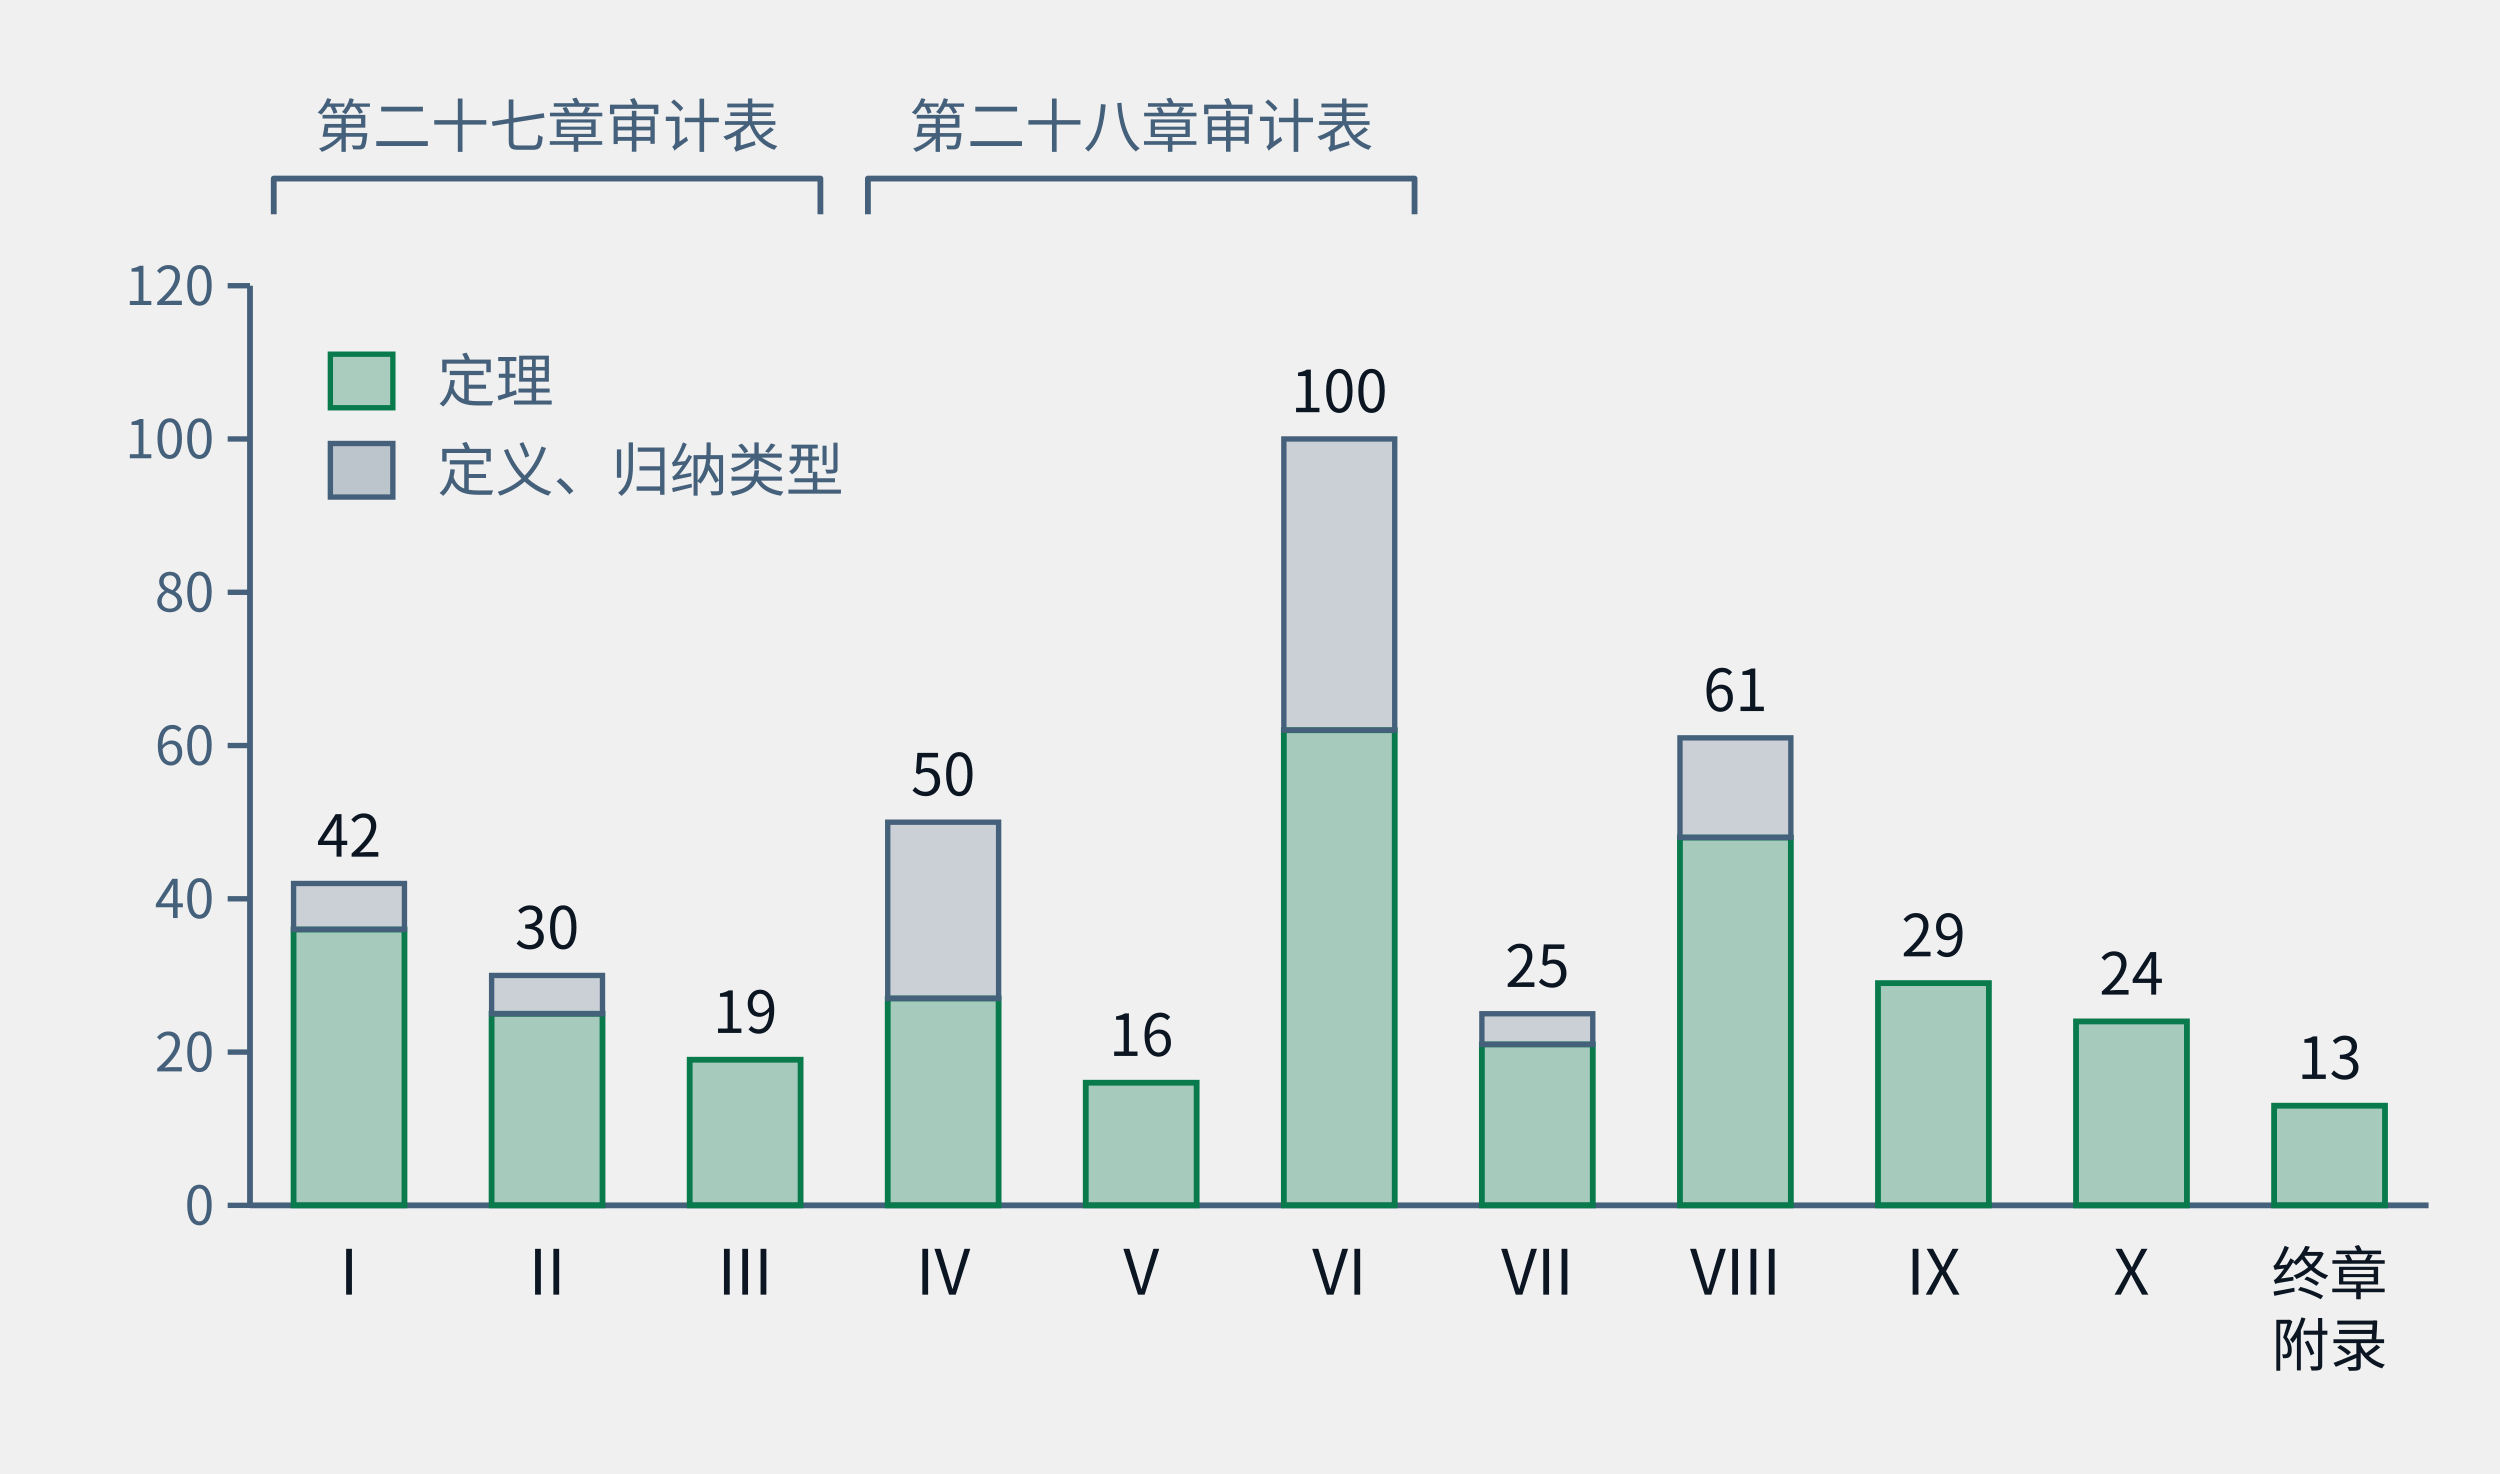
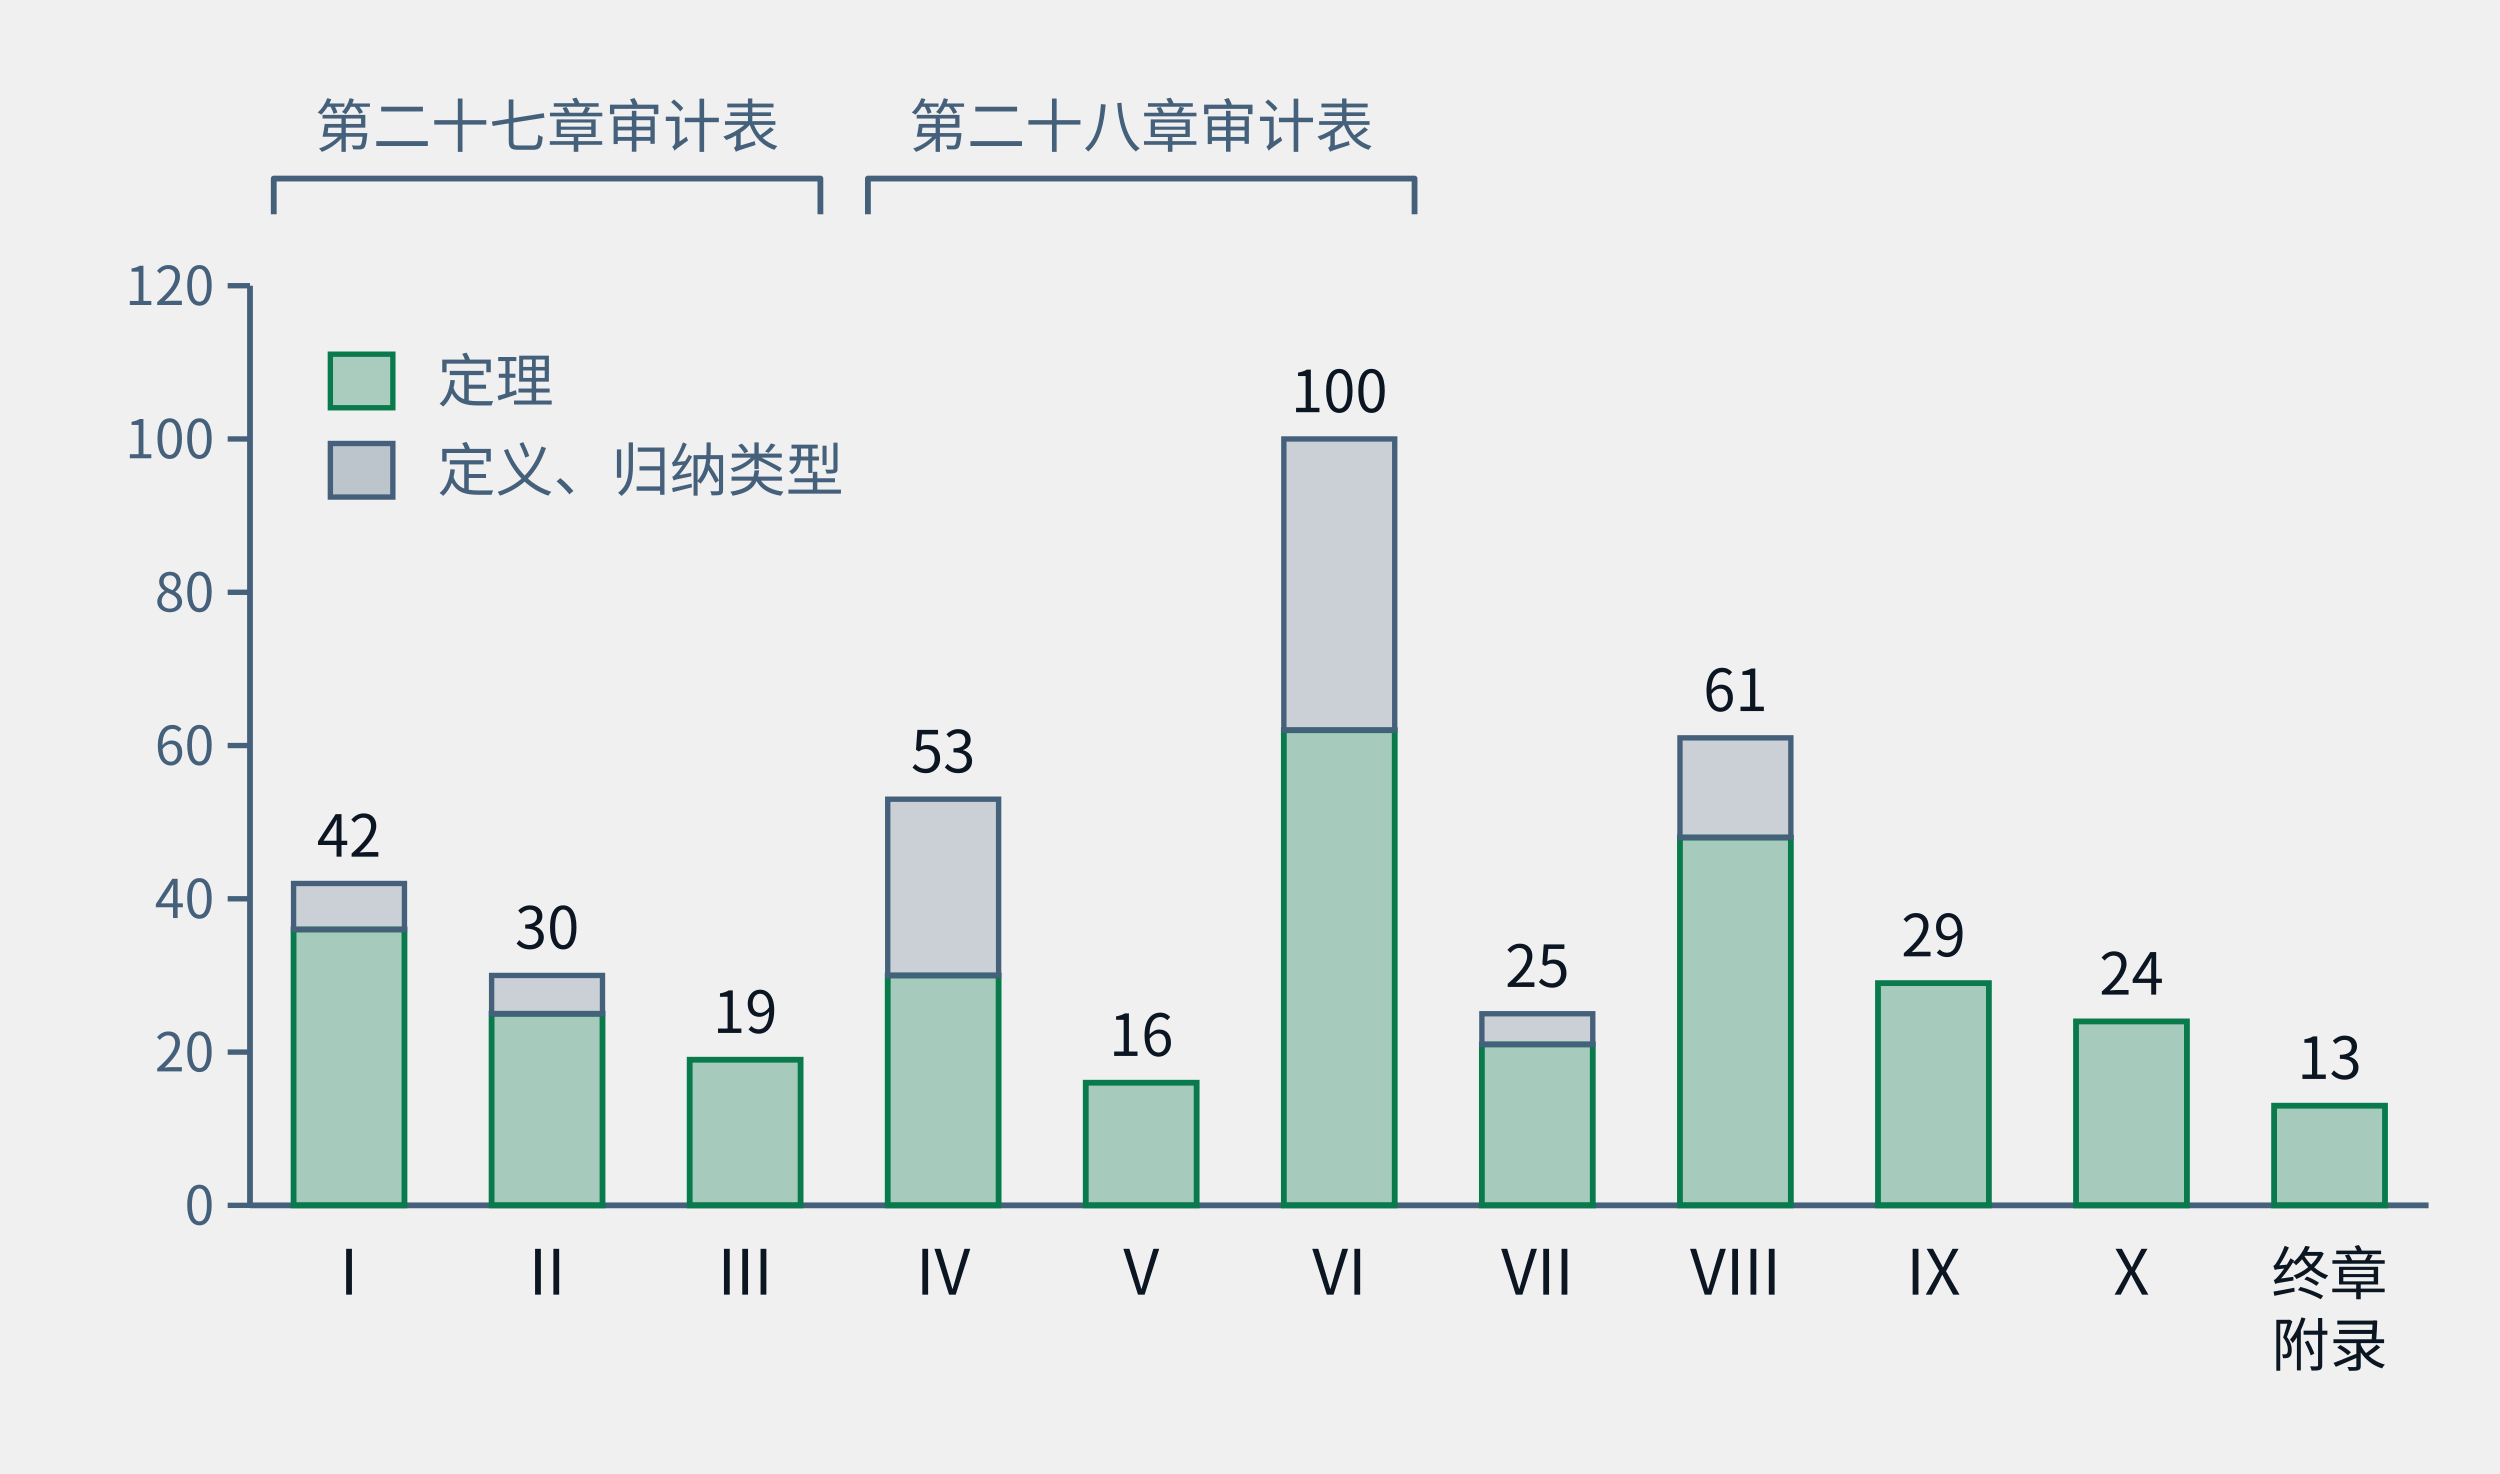
- <svg xmlns="http://www.w3.org/2000/svg" class="tr-fig" data-tr-fig="ch28-declaration-parts" data-lang="zh" viewBox="0 0 560 330" width="560" height="330" font-family="'Noto Sans SC', 'Noto Sans CJK SC', 'Source Sans 3', 'PingFang SC', 'Microsoft YaHei', system-ui, sans-serif" role="img" aria-label="柱状图。横轴是第一至第十部与“终章与附录”，柱高是该部章节用 lean= 引用的不同声明数；每根柱子下段绿色是锁文件里种类为定理的声明，上段灰色是定义与归纳类型。I：定理 36、其他 6；II：定理 25、其他 5；III：定理 19、其他 0；IV：定理 27、其他 23；V：定理 16、其他 0；VI：定理 62、其他 38；VII：定理 21、其他 4；VIII：定理 48、其他 13；IX：定理 29、其他 0；X：定理 24、其他 0；终章与附录：定理 13、其他 0。柱子上方两道括号：第一至第三部标“第二十七章审计表”，第四至第六部标“第二十八章审计表”。">
+ <svg xmlns="http://www.w3.org/2000/svg" class="tr-fig" data-tr-fig="ch28-declaration-parts" data-lang="zh" viewBox="0 0 560 330" width="560" height="330" font-family="'Noto Sans SC', 'Noto Sans CJK SC', 'Source Sans 3', 'PingFang SC', 'Microsoft YaHei', system-ui, sans-serif" role="img" aria-label="柱状图。横轴是第一至第十部与“终章与附录”，柱高是该部章节用 lean= 引用的不同声明数；每根柱子下段绿色是锁文件里种类为定理的声明，上段灰色是定义与归纳类型。I：定理 36、其他 6；II：定理 25、其他 5；III：定理 19、其他 0；IV：定理 30、其他 23；V：定理 16、其他 0；VI：定理 62、其他 38；VII：定理 21、其他 4；VIII：定理 48、其他 13；IX：定理 29、其他 0；X：定理 24、其他 0；终章与附录：定理 13、其他 0。柱子上方两道括号：第一至第三部标“第二十七章审计表”，第四至第六部标“第二十八章审计表”。">
  <style>.ts-ink{stroke:#0b1622}.tf-ink{fill:#0b1622}.ts-dim{stroke:#45607a}.tf-dim{fill:#45607a}.ts-faint{stroke:#9db3c4}.tf-faint{fill:#9db3c4}.ts-edge{stroke:#b9d0dd}.tf-edge{fill:#b9d0dd}.ts-hot{stroke:#5f9bb5}.tf-hot{fill:#5f9bb5}.ts-bg{stroke:#ffffff}.tf-bg{fill:#ffffff}.ts-panel{stroke:#eef5f9}.tf-panel{fill:#eef5f9}.ts-sheet{stroke:#f7fbfd}.tf-sheet{fill:#f7fbfd}.ts-cyan{stroke:#007c8a}.tf-cyan{fill:#007c8a}.ts-magenta{stroke:#b0128f}.tf-magenta{fill:#b0128f}.ts-amber{stroke:#946200}.tf-amber{fill:#946200}.ts-violet{stroke:#5a45c8}.tf-violet{fill:#5a45c8}.ts-ok{stroke:#087a4c}.tf-ok{fill:#087a4c}.ts-warn{stroke:#c21f3a}.tf-warn{fill:#c21f3a}.ts-blue{stroke:#1d5fd0}.tf-blue{fill:#1d5fd0}.ts-orange{stroke:#b85410}.tf-orange{fill:#b85410}.ts-sigma{stroke:#28405a}.tf-sigma{fill:#28405a}@media (prefers-color-scheme:dark){.ts-ink{stroke:#d4efff}.tf-ink{fill:#d4efff}.ts-dim{stroke:#6f8ea5}.tf-dim{fill:#6f8ea5}.ts-faint{stroke:#34506a}.tf-faint{fill:#34506a}.ts-edge{stroke:#143049}.tf-edge{fill:#143049}.ts-hot{stroke:#1f5d7c}.tf-hot{fill:#1f5d7c}.ts-bg{stroke:#03060c}.tf-bg{fill:#03060c}.ts-panel{stroke:#07101b}.tf-panel{fill:#07101b}.ts-sheet{stroke:#050c16}.tf-sheet{fill:#050c16}.ts-cyan{stroke:#19f0ff}.tf-cyan{fill:#19f0ff}.ts-magenta{stroke:#ff2fd0}.tf-magenta{fill:#ff2fd0}.ts-amber{stroke:#ffc83d}.tf-amber{fill:#ffc83d}.ts-violet{stroke:#9d8cff}.tf-violet{fill:#9d8cff}.ts-ok{stroke:#46ffb2}.tf-ok{fill:#46ffb2}.ts-warn{stroke:#ff5064}.tf-warn{fill:#ff5064}.ts-blue{stroke:#2a7bff}.tf-blue{fill:#2a7bff}.ts-orange{stroke:#ff8a3c}.tf-orange{fill:#ff8a3c}.ts-sigma{stroke:#cfe3ff}.tf-sigma{fill:#cfe3ff}}</style>
  <line x1="56" y1="64" x2="56" y2="270" class="ts-dim" stroke-width="1.3" fill="none" />
  <line x1="51" y1="270" x2="56" y2="270" class="ts-dim" stroke-width="1.2" fill="none" />
  <text class="tf-dim" x="48" y="274.32" font-size="12" text-anchor="end">0</text>
  <line x1="51" y1="235.67" x2="56" y2="235.67" class="ts-dim" stroke-width="1.2" fill="none" />
  <text class="tf-dim" x="48" y="239.99" font-size="12" text-anchor="end">20</text>
  <line x1="51" y1="201.33" x2="56" y2="201.33" class="ts-dim" stroke-width="1.2" fill="none" />
  <text class="tf-dim" x="48" y="205.65" font-size="12" text-anchor="end">40</text>
  <line x1="51" y1="167" x2="56" y2="167" class="ts-dim" stroke-width="1.2" fill="none" />
  <text class="tf-dim" x="48" y="171.32" font-size="12" text-anchor="end">60</text>
  <line x1="51" y1="132.67" x2="56" y2="132.67" class="ts-dim" stroke-width="1.2" fill="none" />
  <text class="tf-dim" x="48" y="136.99" font-size="12" text-anchor="end">80</text>
  <line x1="51" y1="98.33" x2="56" y2="98.33" class="ts-dim" stroke-width="1.2" fill="none" />
  <text class="tf-dim" x="48" y="102.65" font-size="12" text-anchor="end">100</text>
  <line x1="51" y1="64" x2="56" y2="64" class="ts-dim" stroke-width="1.2" fill="none" />
  <text class="tf-dim" x="48" y="68.32" font-size="12" text-anchor="end">120</text>
  <line x1="56" y1="270" x2="544" y2="270" class="ts-dim" stroke-width="1.3" fill="none" />
  <rect x="65.76" y="208.2" width="24.84" height="61.8" class="ts-ok tf-ok" stroke-width="1.3" fill-opacity="0.32" />
  <rect x="65.76" y="197.9" width="24.84" height="10.3" class="ts-dim tf-dim" stroke-width="1.2" fill-opacity="0.22" />
  <text class="tf-ink" x="78.18" y="191.9" font-size="13" text-anchor="middle">42</text>
  <text class="tf-ink" x="78.18" y="290" font-size="14" text-anchor="middle">I</text>
  <rect x="110.12" y="227.08" width="24.84" height="42.92" class="ts-ok tf-ok" stroke-width="1.3" fill-opacity="0.32" />
  <rect x="110.12" y="218.5" width="24.84" height="8.58" class="ts-dim tf-dim" stroke-width="1.2" fill-opacity="0.22" />
  <text class="tf-ink" x="122.55" y="212.5" font-size="13" text-anchor="middle">30</text>
  <text class="tf-ink" x="122.55" y="290" font-size="14" text-anchor="middle">II</text>
  <rect x="154.49" y="237.38" width="24.84" height="32.62" class="ts-ok tf-ok" stroke-width="1.3" fill-opacity="0.32" />
  <text class="tf-ink" x="166.91" y="231.38" font-size="13" text-anchor="middle">19</text>
  <text class="tf-ink" x="166.91" y="290" font-size="14" text-anchor="middle">III</text>
-   <rect x="198.85" y="223.65" width="24.84" height="46.35" class="ts-ok tf-ok" stroke-width="1.3" fill-opacity="0.32" />
-   <rect x="198.85" y="184.17" width="24.84" height="39.48" class="ts-dim tf-dim" stroke-width="1.2" fill-opacity="0.22" />
-   <text class="tf-ink" x="211.27" y="178.17" font-size="13" text-anchor="middle">50</text>
+   <rect x="198.85" y="218.5" width="24.84" height="51.5" class="ts-ok tf-ok" stroke-width="1.3" fill-opacity="0.32" />
+   <rect x="198.85" y="179.02" width="24.84" height="39.48" class="ts-dim tf-dim" stroke-width="1.2" fill-opacity="0.22" />
+   <text class="tf-ink" x="211.27" y="173.02" font-size="13" text-anchor="middle">53</text>
  <text class="tf-ink" x="211.27" y="290" font-size="14" text-anchor="middle">IV</text>
  <rect x="243.21" y="242.53" width="24.84" height="27.47" class="ts-ok tf-ok" stroke-width="1.3" fill-opacity="0.32" />
  <text class="tf-ink" x="255.64" y="236.53" font-size="13" text-anchor="middle">16</text>
  <text class="tf-ink" x="255.64" y="290" font-size="14" text-anchor="middle">V</text>
  <rect x="287.58" y="163.57" width="24.84" height="106.43" class="ts-ok tf-ok" stroke-width="1.3" fill-opacity="0.32" />
  <rect x="287.58" y="98.33" width="24.84" height="65.23" class="ts-dim tf-dim" stroke-width="1.2" fill-opacity="0.22" />
  <text class="tf-ink" x="300" y="92.33" font-size="13" text-anchor="middle">100</text>
  <text class="tf-ink" x="300" y="290" font-size="14" text-anchor="middle">VI</text>
  <rect x="331.94" y="233.95" width="24.84" height="36.05" class="ts-ok tf-ok" stroke-width="1.3" fill-opacity="0.32" />
  <rect x="331.94" y="227.08" width="24.84" height="6.87" class="ts-dim tf-dim" stroke-width="1.2" fill-opacity="0.22" />
  <text class="tf-ink" x="344.36" y="221.08" font-size="13" text-anchor="middle">25</text>
  <text class="tf-ink" x="344.36" y="290" font-size="14" text-anchor="middle">VII</text>
  <rect x="376.31" y="187.6" width="24.84" height="82.4" class="ts-ok tf-ok" stroke-width="1.3" fill-opacity="0.32" />
  <rect x="376.31" y="165.28" width="24.84" height="22.32" class="ts-dim tf-dim" stroke-width="1.2" fill-opacity="0.22" />
  <text class="tf-ink" x="388.73" y="159.28" font-size="13" text-anchor="middle">61</text>
  <text class="tf-ink" x="388.73" y="290" font-size="14" text-anchor="middle">VIII</text>
  <rect x="420.67" y="220.22" width="24.84" height="49.78" class="ts-ok tf-ok" stroke-width="1.3" fill-opacity="0.32" />
  <text class="tf-ink" x="433.09" y="214.22" font-size="13" text-anchor="middle">29</text>
  <text class="tf-ink" x="433.09" y="290" font-size="14" text-anchor="middle">IX</text>
  <rect x="465.03" y="228.8" width="24.84" height="41.2" class="ts-ok tf-ok" stroke-width="1.3" fill-opacity="0.32" />
  <text class="tf-ink" x="477.45" y="222.8" font-size="13" text-anchor="middle">24</text>
  <text class="tf-ink" x="477.45" y="290" font-size="14" text-anchor="middle">X</text>
  <rect x="509.4" y="247.68" width="24.84" height="22.32" class="ts-ok tf-ok" stroke-width="1.3" fill-opacity="0.32" />
  <text class="tf-ink" x="521.82" y="241.68" font-size="13" text-anchor="middle">13</text>
  <text class="tf-ink" x="521.82" y="290" font-size="13" text-anchor="middle">终章</text>
  <text class="tf-ink" x="521.82" y="306" font-size="13" text-anchor="middle">附录</text>
  <path d="M61.32 48 L61.32 40 L183.77 40 L183.77 48" class="ts-dim" stroke-width="1.3" stroke-linejoin="round" fill="none" />
  <text class="tf-dim" x="122.55" y="32.98" font-size="13" text-anchor="middle">第二十七章审计表</text>
  <path d="M194.41 48 L194.41 40 L316.86 40 L316.86 48" class="ts-dim" stroke-width="1.3" stroke-linejoin="round" fill="none" />
  <text class="tf-dim" x="255.64" y="32.98" font-size="13" text-anchor="middle">第二十八章审计表</text>
  <rect x="74" y="79.34" width="14" height="12" class="ts-ok tf-ok" stroke-width="1.2" fill-opacity="0.3" />
  <text class="tf-dim" x="98" y="90" font-size="13">定理</text>
  <rect x="74" y="99.34" width="14" height="12" class="ts-dim tf-dim" stroke-width="1.2" fill-opacity="0.3" />
  <text class="tf-dim" x="98" y="110" font-size="13">定义、归纳类型</text>
</svg>
